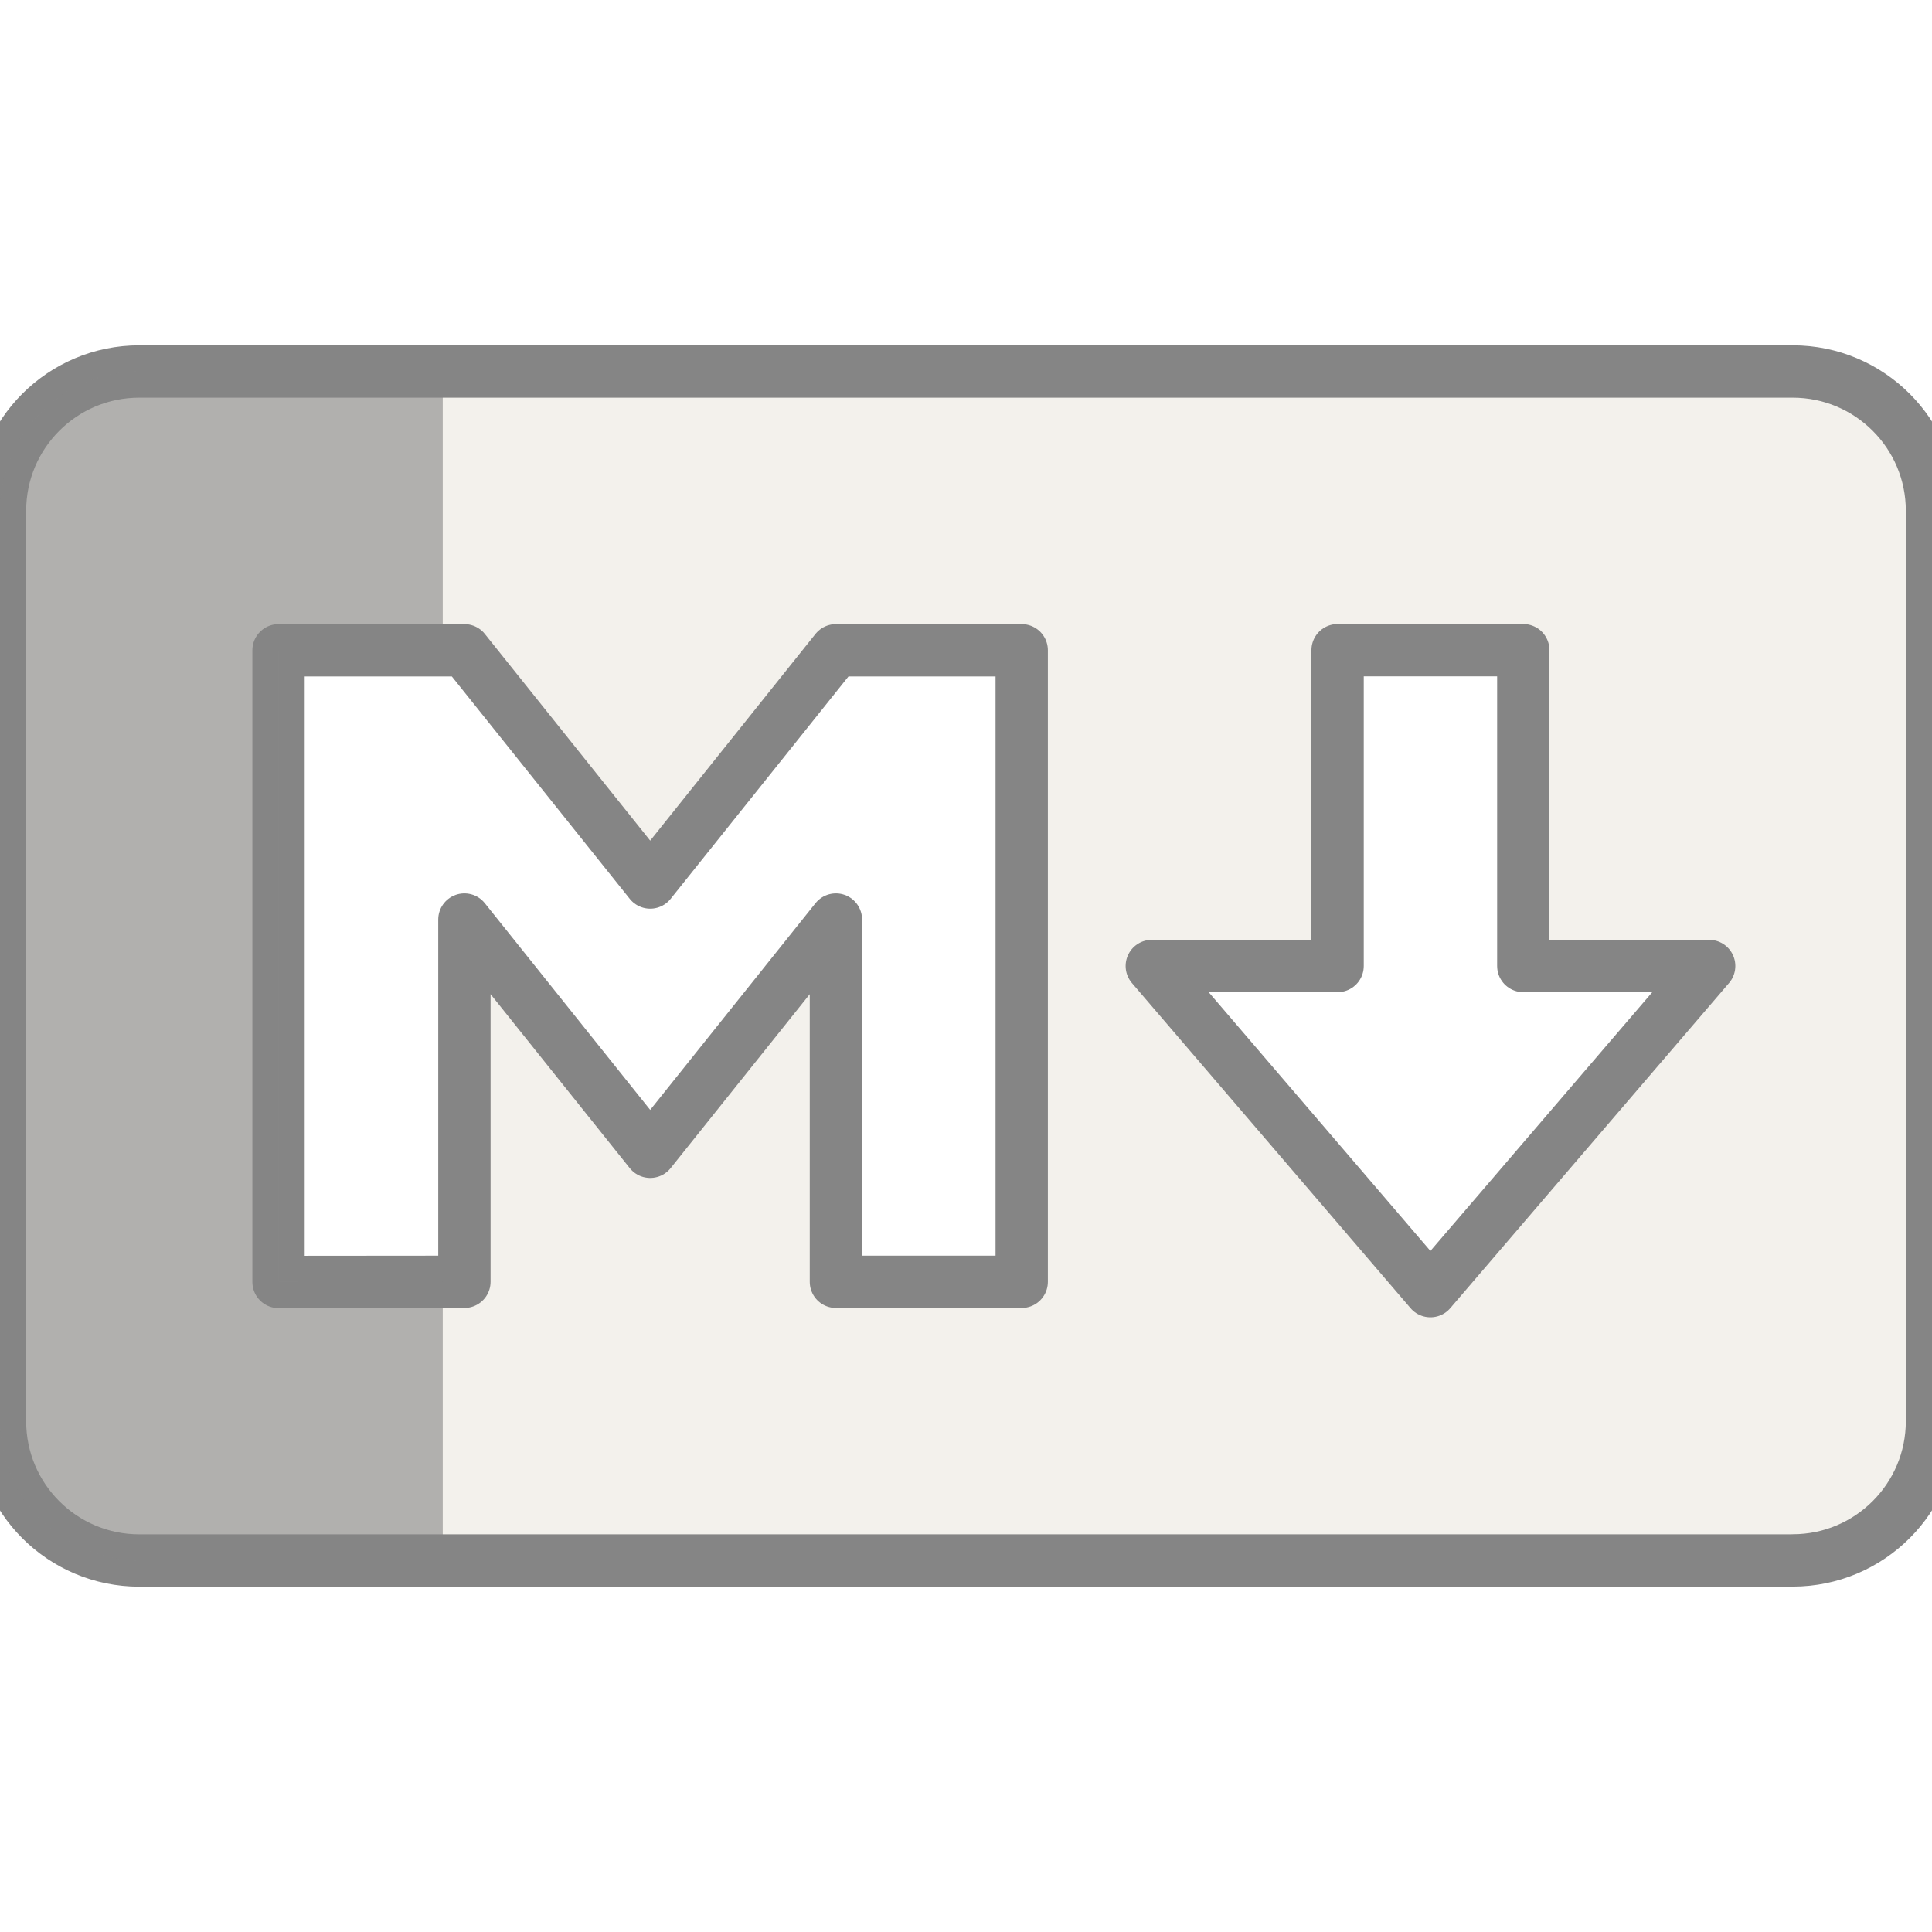
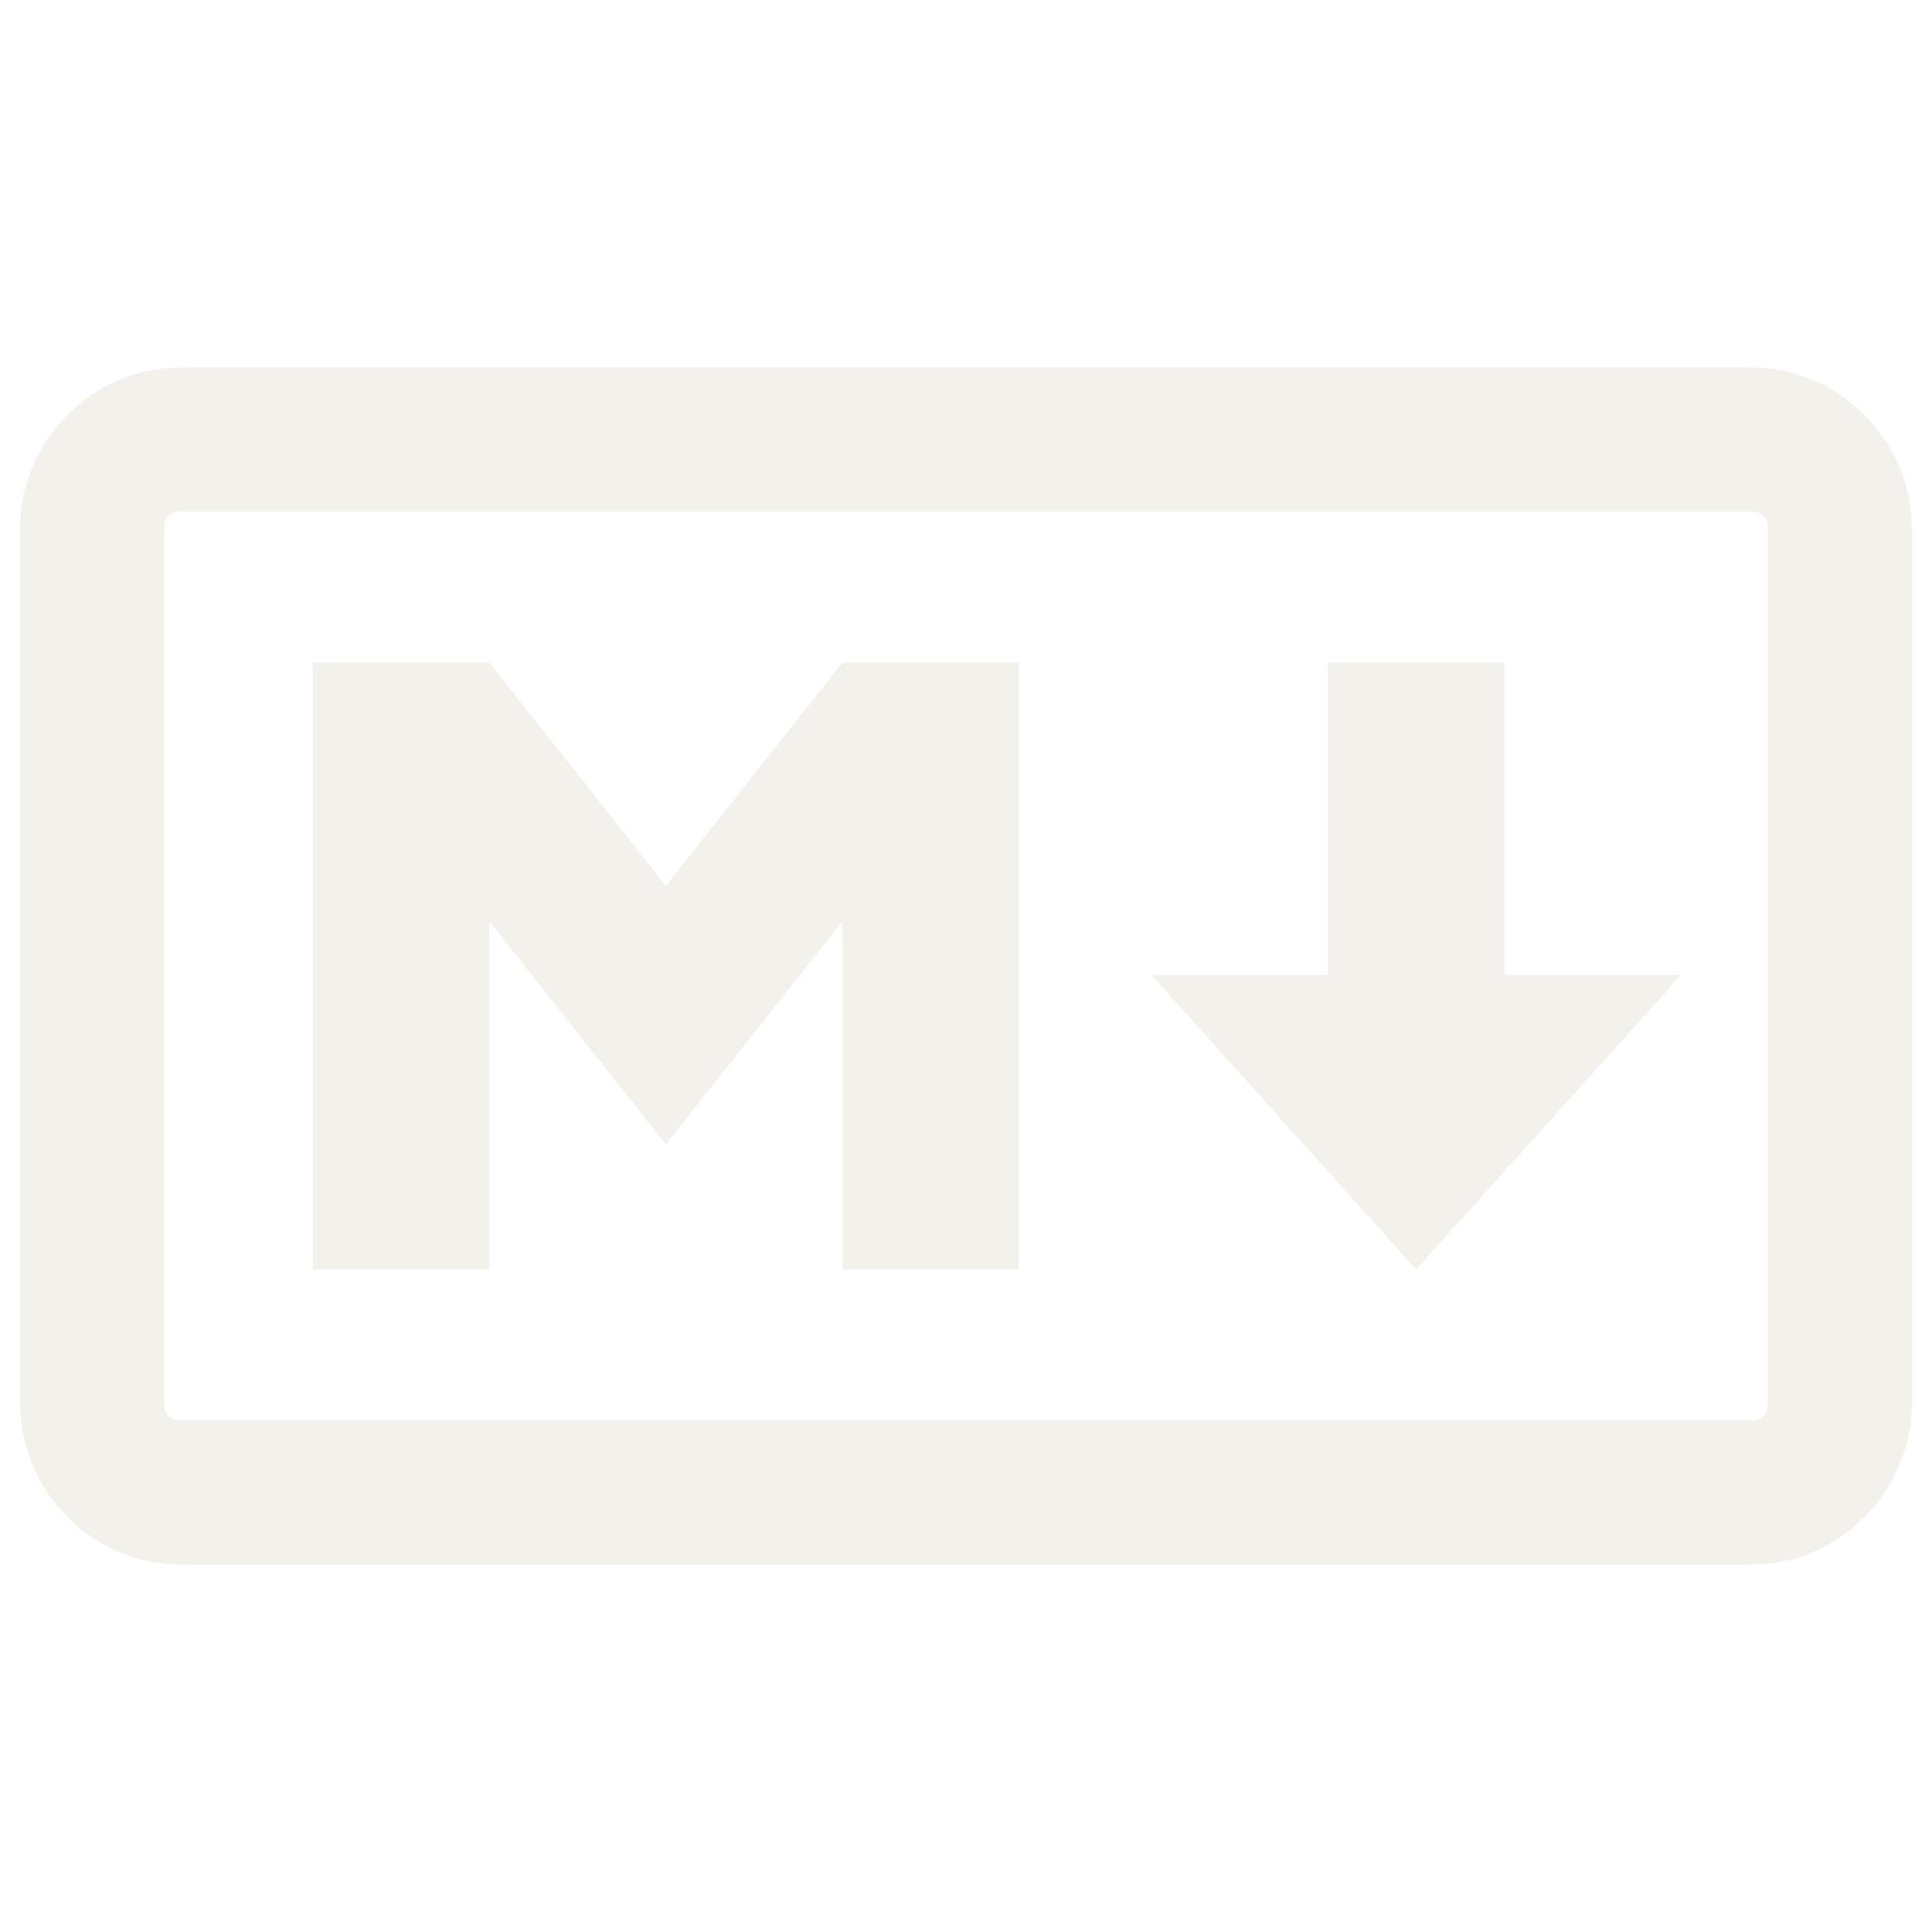
<svg xmlns="http://www.w3.org/2000/svg" viewBox="0 0 24 24" role="img" aria-label="Markdown">
-   <defs>
-     <clipPath id="tss_markdown_cs">
-       <path clip-rule="evenodd" d="M22.27 19.385H1.73A1.73 1.73 0 010 17.655V6.345a1.73 1.73 0 011.73-1.73h20.54A1.73 1.73 0 0124 6.345v11.308a1.73 1.73 0 01-1.73 1.731zM5.769 15.923v-4.5l2.308 2.885 2.307-2.885v4.5h2.308V8.078h-2.308l-2.307 2.885-2.308-2.885H3.46v7.847zM21.232 12h-2.309V8.077h-2.307V12h-2.308l3.461 4.039z" />
-     </clipPath>
-   </defs>
-   <style>@keyframes tss_markdown_fl{0%,100%{fill-opacity:0.55}34%,84%{fill-opacity:1}}@keyframes tss_markdown_sw{0%{transform:translateX(-22px) skewX(-22deg)}45%,82%{transform:translateX(24px) skewX(-22deg)}100%{transform:translateX(24px) skewX(-22deg)}}.tss_markdown_fl{animation:tss_markdown_fl 3.6s ease-in-out infinite}.tss_markdown_sw{animation:tss_markdown_sw 3.6s cubic-bezier(0.22,1,0.36,1) infinite}@keyframes tss_markdown_sp0{0%,0%{stroke-dashoffset:100;stroke-opacity:1}30%,78%{stroke-dashoffset:0;stroke-opacity:0.25}100%{stroke-dashoffset:-100;stroke-opacity:1}}.tss_markdown_sp0{stroke-dasharray:100;animation:tss_markdown_sp0 3.6s cubic-bezier(0.22,1,0.36,1) infinite}@keyframes tss_markdown_sp1{0%,6%{stroke-dashoffset:100;stroke-opacity:1}35%,78%{stroke-dashoffset:0;stroke-opacity:0.25}100%{stroke-dashoffset:-100;stroke-opacity:1}}.tss_markdown_sp1{stroke-dasharray:100;animation:tss_markdown_sp1 3.6s cubic-bezier(0.22,1,0.36,1) infinite}@keyframes tss_markdown_sp2{0%,12%{stroke-dashoffset:100;stroke-opacity:1}40%,78%{stroke-dashoffset:0;stroke-opacity:0.25}100%{stroke-dashoffset:-100;stroke-opacity:1}}.tss_markdown_sp2{stroke-dasharray:100;animation:tss_markdown_sp2 3.6s cubic-bezier(0.22,1,0.36,1) infinite}@media (prefers-reduced-motion: reduce){.tss_markdown_fl{animation:none!important;transform:none!important;fill-opacity:1!important}.tss_markdown_sw{animation:none!important;transform:none!important;opacity:0!important}.tss_markdown_sp0{animation:none!important;stroke-dashoffset:0!important;stroke-opacity:0!important}.tss_markdown_sp1{animation:none!important;stroke-dashoffset:0!important;stroke-opacity:0!important}.tss_markdown_sp2{animation:none!important;stroke-dashoffset:0!important;stroke-opacity:0!important}}</style>
-   <path class="tss_markdown_fl" fill="#F3F1EC" fill-rule="evenodd" d="M22.27 19.385H1.73A1.73 1.73 0 010 17.655V6.345a1.73 1.73 0 011.73-1.73h20.54A1.73 1.73 0 0124 6.345v11.308a1.73 1.73 0 01-1.73 1.731zM5.769 15.923v-4.5l2.308 2.885 2.307-2.885v4.5h2.308V8.078h-2.308l-2.307 2.885-2.308-2.885H3.46v7.847zM21.232 12h-2.309V8.077h-2.307V12h-2.308l3.461 4.039z" />
-   <path class="tss_markdown_sp0" pathLength="100" fill="none" stroke="#858585" stroke-width="0.65" stroke-linecap="round" stroke-linejoin="round" d="M22.27 19.385 H1.73 A1.73 1.73 0 0 1 0 17.655 V6.345 a1.73 1.73 0 0 1 1.73 -1.73 h20.54 A1.73 1.73 0 0 1 24 6.345 v11.308 a1.73 1.73 0 0 1 -1.73 1.731 Z" />
-   <path class="tss_markdown_sp1" pathLength="100" fill="none" stroke="#858585" stroke-width="0.65" stroke-linecap="round" stroke-linejoin="round" d="M5.769 15.923 v-4.5 l2.308 2.885 l2.307 -2.885 v4.5 h2.308 V8.078 h-2.308 l-2.307 2.885 l-2.308 -2.885 H3.46 v7.847 Z" />
-   <path class="tss_markdown_sp2" pathLength="100" fill="none" stroke="#858585" stroke-width="0.65" stroke-linecap="round" stroke-linejoin="round" d="M21.232 12 h-2.309 V8.077 h-2.307 V12 h-2.308 l3.461 4.039 Z" />
-   <g clip-path="url(#tss_markdown_cs)">
-     <rect class="tss_markdown_sw" x="0" y="-2" width="5.5" height="28" fill="#858585" fill-opacity="0.6" />
+   <style>@keyframes tss_markdown_al{0%{opacity:0}4%,92%{opacity:1}98%,100%{opacity:0}}@keyframes tss_markdown_s0{0%,0%{opacity:0;transform:translateY(8px)}26%,100%{opacity:1;transform:translateY(0)}}@keyframes tss_markdown_s1{0%,8%{opacity:0;transform:translateY(8px)}34%,100%{opacity:1;transform:translateY(0)}}.tss_markdown_al{animation:tss_markdown_al 3.6s linear infinite}.tss_markdown_s0{animation:tss_markdown_s0 3.6s cubic-bezier(.22,1,.36,1) infinite}.tss_markdown_s1{animation:tss_markdown_s1 3.6s cubic-bezier(.22,1,.36,1) infinite}@media (prefers-reduced-motion: reduce){.tss_markdown_al{opacity:1!important}.tss_markdown_al{animation:none!important}.tss_markdown_s0{animation:none!important;opacity:1!important;transform:none!important}.tss_markdown_s1{animation:none!important;opacity:1!important;transform:none!important}}</style>
+   <g class="tss_markdown_al">
+     <g transform="translate(0 0) scale(0.1875)">
+       <path class="tss_markdown_s0" fill="#F3F1EC" style="line-height:normal;font-variant-ligatures:normal;font-variant-position:normal;font-variant-caps:normal;font-variant-numeric:normal;font-variant-alternates:normal;font-variant-east-asian:normal;font-feature-settings:normal;font-variation-settings:normal;text-indent:0;text-align:start;text-decoration-line:none;text-decoration-style:solid;text-decoration-color:#000;text-transform:none;text-orientation:mixed;white-space:normal;shape-padding:0;shape-margin:0;inline-size:0;isolation:auto;mix-blend-mode:normal;solid-color:#000;solid-opacity:1" d="M11.95 24.348c-5.836 0-10.618 4.867-10.618 10.681v57.942c0 5.814 4.782 10.681 10.617 10.681h104.102c5.835 0 10.617-4.867 10.617-10.681V35.03c0-5.814-4.783-10.681-10.617-10.681H14.898l-.002-.002H11.95zm-.007 9.543h104.108c.625 0 1.076.423 1.076 1.14v57.94c0 .717-.453 1.14-1.076 1.14H11.949c-.623 0-1.076-.423-1.076-1.14V35.029c0-.715.451-1.135 1.07-1.138z" color="#000" font-weight="400" font-family="sans-serif" overflow="visible" />
+       <path class="tss_markdown_s1" fill="#F3F1EC" d="M20.721 84.1V43.9H32.42l11.697 14.78L55.81 43.9h11.696v40.2H55.81V61.044l-11.694 14.78-11.698-14.78V84.1H20.722zm73.104 0L76.28 64.591h11.697V43.9h11.698v20.69h11.698zm0 0" />
+     </g>
  </g>
</svg>
